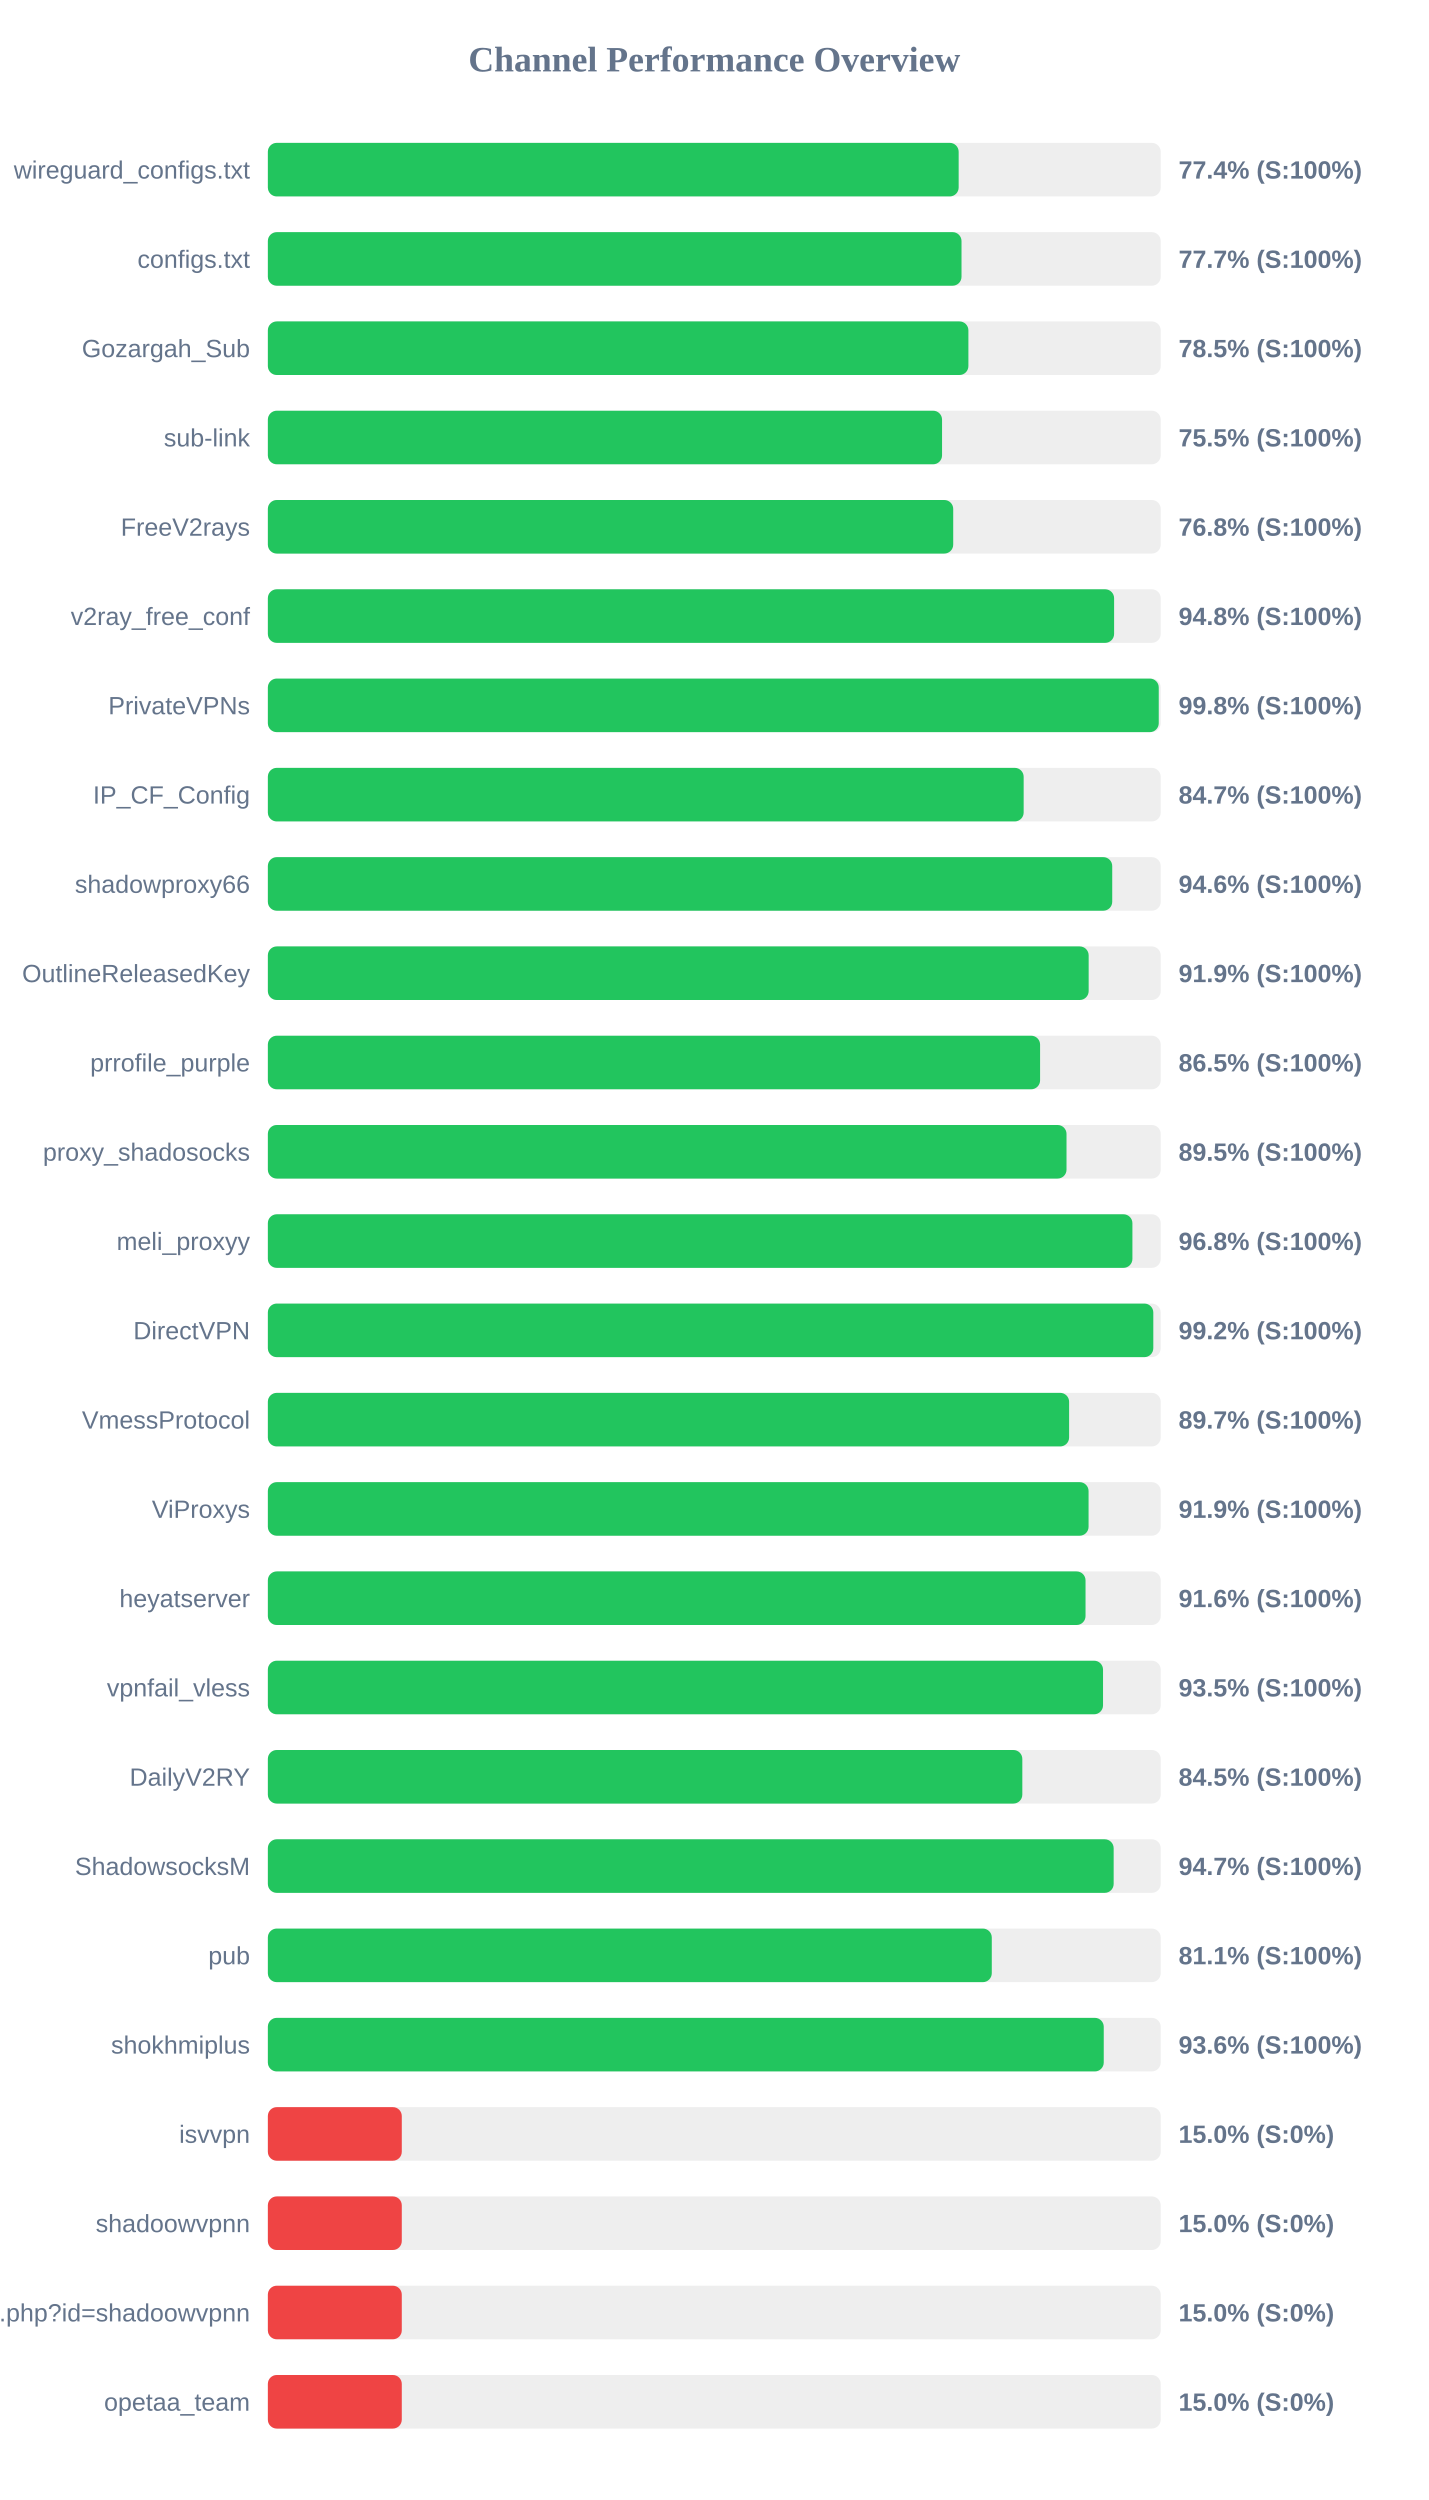
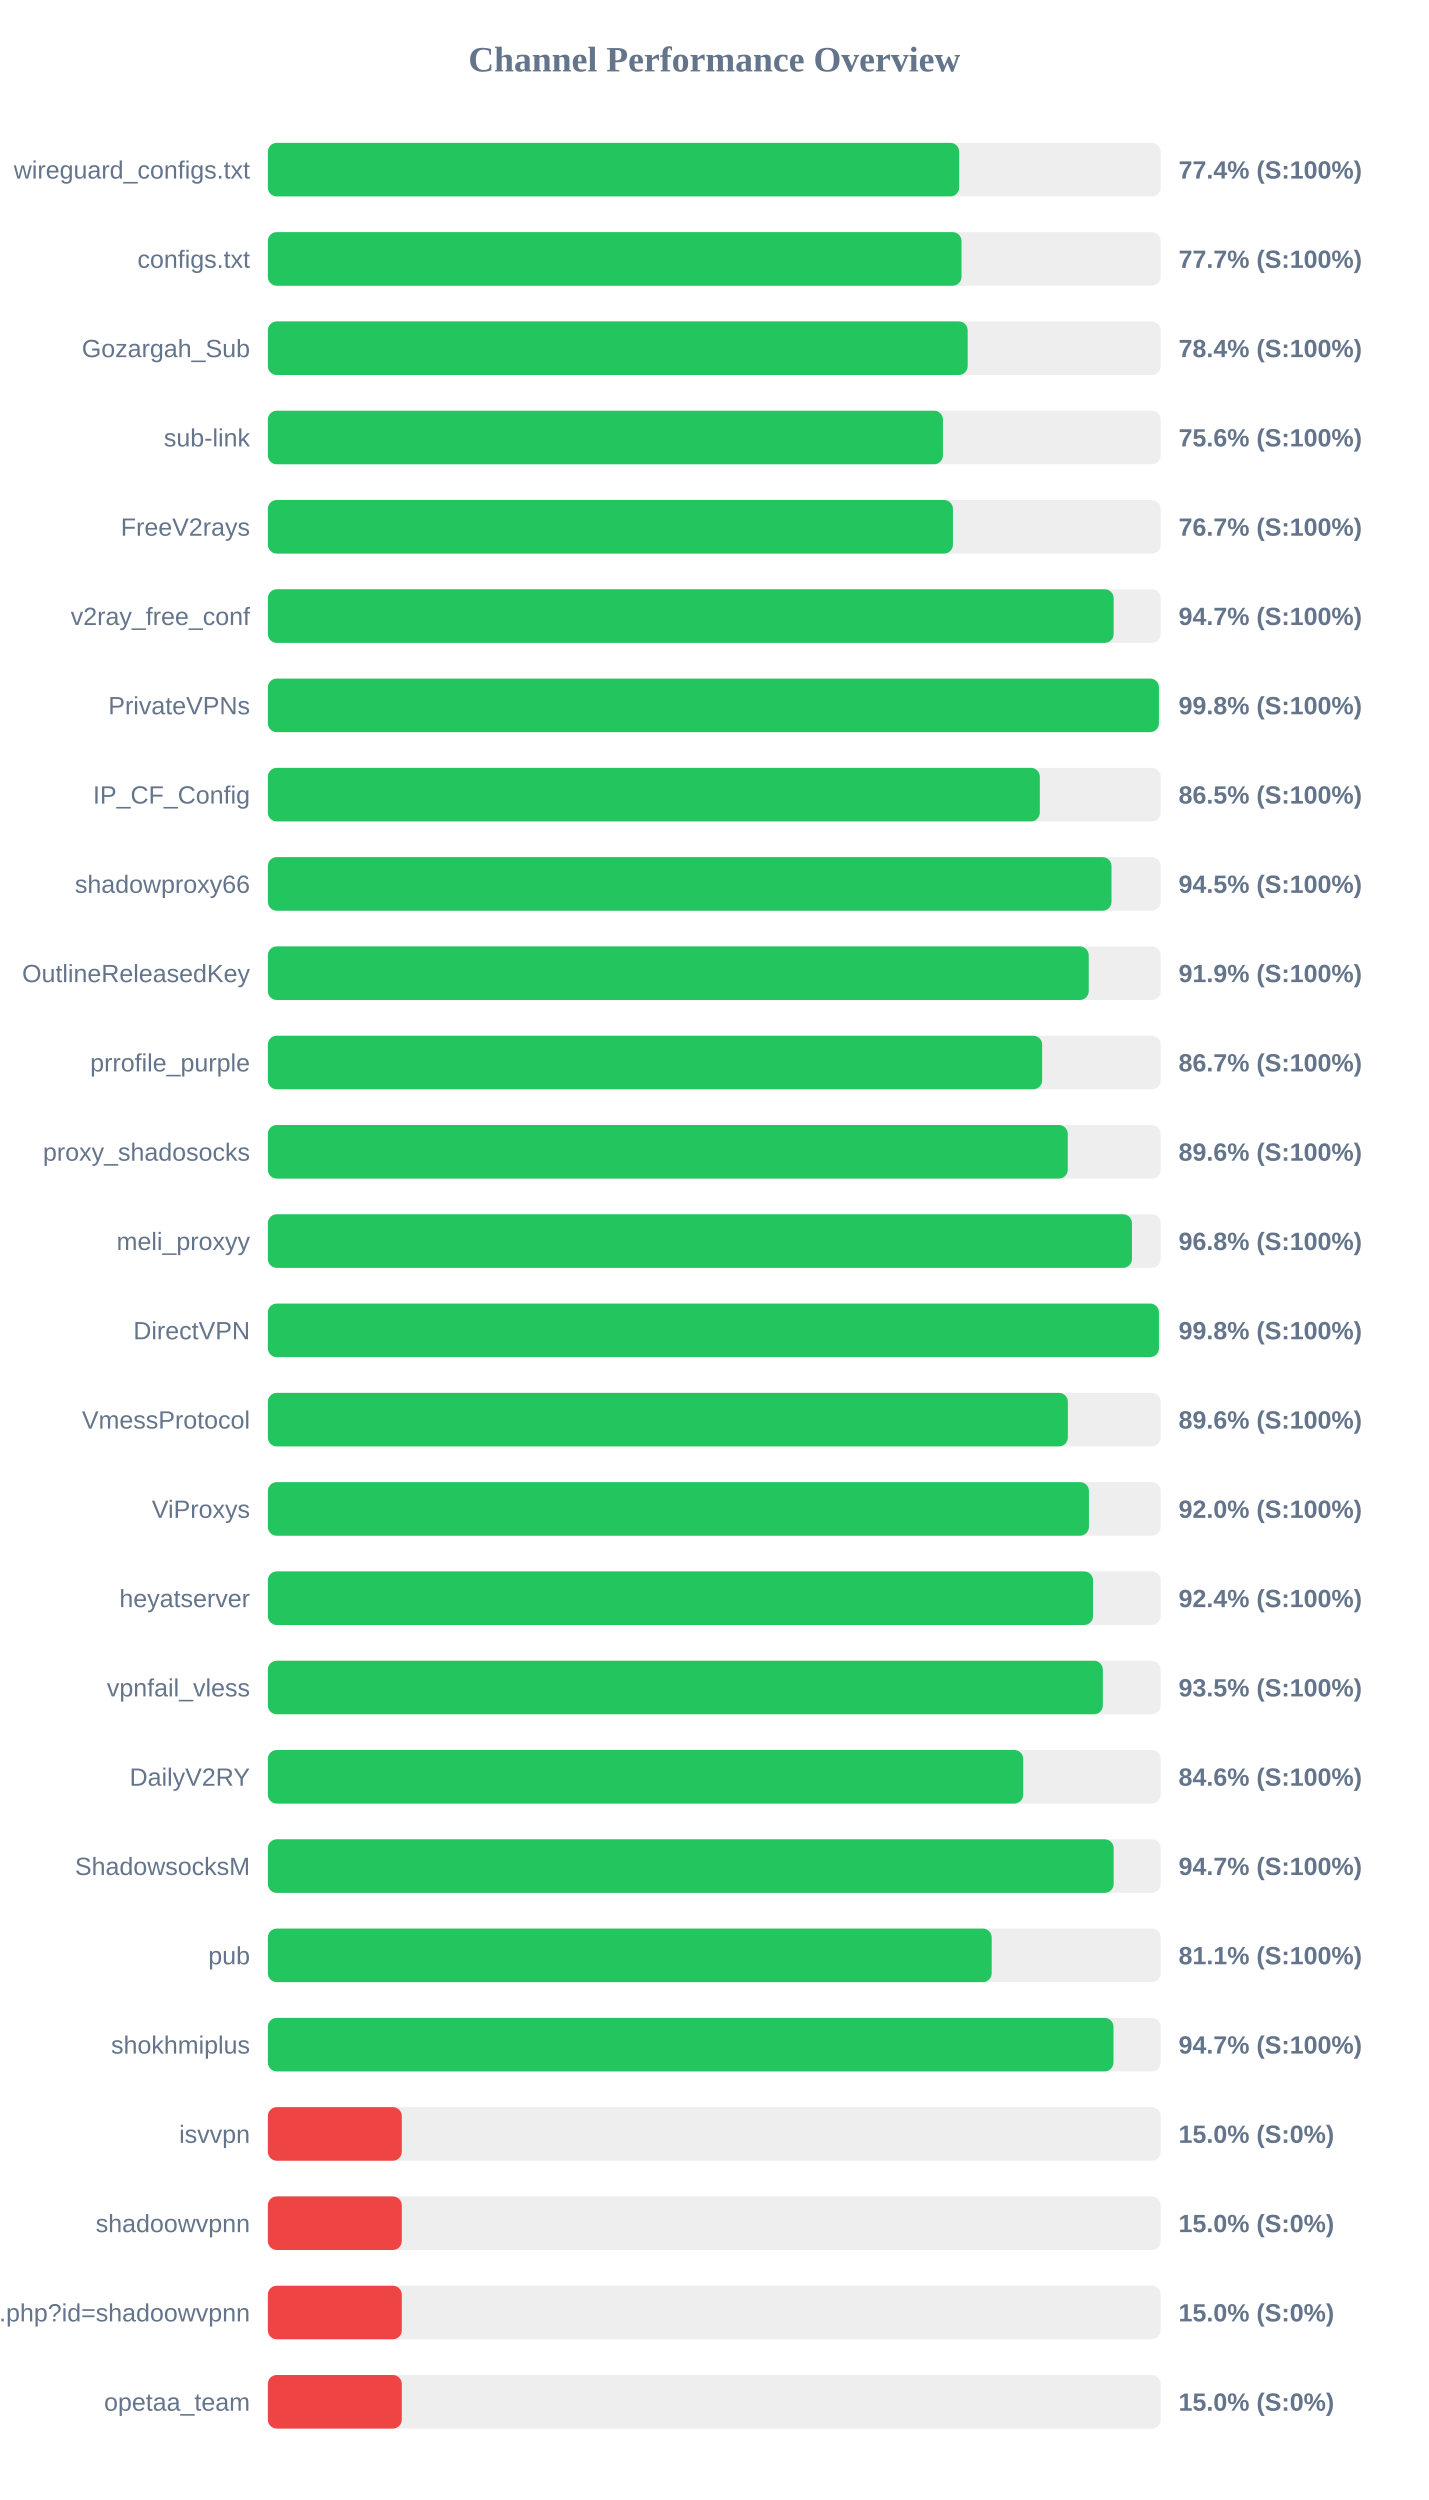
<svg xmlns="http://www.w3.org/2000/svg" width="800" height="1400" version="1.1">
  <style>
        .row { font: 14px Arial; fill: #64748b; }
        .score { font: bold 14px Arial; fill: #64748b; }
    </style>
  <text x="400" y="40" text-anchor="middle" font-size="20px" font-weight="bold" fill="#64748b">Channel Performance Overview</text>
  <rect x="150" y="80" width="500" height="30" fill="#eee" rx="5" />
-   <rect x="150" y="80" width="386.85" height="30" fill="#22c55e" rx="5" />
+   <rect x="150" y="80" width="387.15" height="30" fill="#22c55e" rx="5" />
  <text x="140" y="100" text-anchor="end" class="row">wireguard_configs.txt</text>
  <text x="660" y="100" text-anchor="start" class="score">77.4% (S:100%)</text>
  <rect x="150" y="130" width="500" height="30" fill="#eee" rx="5" />
  <rect x="150" y="130" width="388.45" height="30" fill="#22c55e" rx="5" />
  <text x="140" y="150" text-anchor="end" class="row">configs.txt</text>
  <text x="660" y="150" text-anchor="start" class="score">77.7% (S:100%)</text>
  <rect x="150" y="180" width="500" height="30" fill="#eee" rx="5" />
-   <rect x="150" y="180" width="392.3" height="30" fill="#22c55e" rx="5" />
+   <rect x="150" y="180" width="391.9" height="30" fill="#22c55e" rx="5" />
  <text x="140" y="200" text-anchor="end" class="row">Gozargah_Sub</text>
-   <text x="660" y="200" text-anchor="start" class="score">78.5% (S:100%)</text>
+   <text x="660" y="200" text-anchor="start" class="score">78.4% (S:100%)</text>
  <rect x="150" y="230" width="500" height="30" fill="#eee" rx="5" />
-   <rect x="150" y="230" width="377.55" height="30" fill="#22c55e" rx="5" />
+   <rect x="150" y="230" width="378.05" height="30" fill="#22c55e" rx="5" />
  <text x="140" y="250" text-anchor="end" class="row">sub-link</text>
-   <text x="660" y="250" text-anchor="start" class="score">75.5% (S:100%)</text>
+   <text x="660" y="250" text-anchor="start" class="score">75.6% (S:100%)</text>
  <rect x="150" y="280" width="500" height="30" fill="#eee" rx="5" />
-   <rect x="150" y="280" width="383.8" height="30" fill="#22c55e" rx="5" />
+   <rect x="150" y="280" width="383.65" height="30" fill="#22c55e" rx="5" />
  <text x="140" y="300" text-anchor="end" class="row">FreeV2rays</text>
-   <text x="660" y="300" text-anchor="start" class="score">76.8% (S:100%)</text>
+   <text x="660" y="300" text-anchor="start" class="score">76.7% (S:100%)</text>
  <rect x="150" y="330" width="500" height="30" fill="#eee" rx="5" />
-   <rect x="150" y="330" width="473.9" height="30" fill="#22c55e" rx="5" />
+   <rect x="150" y="330" width="473.65" height="30" fill="#22c55e" rx="5" />
  <text x="140" y="350" text-anchor="end" class="row">v2ray_free_conf</text>
-   <text x="660" y="350" text-anchor="start" class="score">94.8% (S:100%)</text>
+   <text x="660" y="350" text-anchor="start" class="score">94.7% (S:100%)</text>
  <rect x="150" y="380" width="500" height="30" fill="#eee" rx="5" />
-   <rect x="150" y="380" width="498.9" height="30" fill="#22c55e" rx="5" />
+   <rect x="150" y="380" width="499.0" height="30" fill="#22c55e" rx="5" />
  <text x="140" y="400" text-anchor="end" class="row">PrivateVPNs</text>
  <text x="660" y="400" text-anchor="start" class="score">99.8% (S:100%)</text>
  <rect x="150" y="430" width="500" height="30" fill="#eee" rx="5" />
-   <rect x="150" y="430" width="423.25" height="30" fill="#22c55e" rx="5" />
+   <rect x="150" y="430" width="432.3" height="30" fill="#22c55e" rx="5" />
  <text x="140" y="450" text-anchor="end" class="row">IP_CF_Config</text>
-   <text x="660" y="450" text-anchor="start" class="score">84.7% (S:100%)</text>
+   <text x="660" y="450" text-anchor="start" class="score">86.5% (S:100%)</text>
  <rect x="150" y="480" width="500" height="30" fill="#eee" rx="5" />
-   <rect x="150" y="480" width="472.85" height="30" fill="#22c55e" rx="5" />
+   <rect x="150" y="480" width="472.45" height="30" fill="#22c55e" rx="5" />
  <text x="140" y="500" text-anchor="end" class="row">shadowproxy66</text>
-   <text x="660" y="500" text-anchor="start" class="score">94.6% (S:100%)</text>
+   <text x="660" y="500" text-anchor="start" class="score">94.5% (S:100%)</text>
  <rect x="150" y="530" width="500" height="30" fill="#eee" rx="5" />
-   <rect x="150" y="530" width="459.65" height="30" fill="#22c55e" rx="5" />
+   <rect x="150" y="530" width="459.7" height="30" fill="#22c55e" rx="5" />
  <text x="140" y="550" text-anchor="end" class="row">OutlineReleasedKey</text>
  <text x="660" y="550" text-anchor="start" class="score">91.9% (S:100%)</text>
  <rect x="150" y="580" width="500" height="30" fill="#eee" rx="5" />
-   <rect x="150" y="580" width="432.45" height="30" fill="#22c55e" rx="5" />
+   <rect x="150" y="580" width="433.6" height="30" fill="#22c55e" rx="5" />
  <text x="140" y="600" text-anchor="end" class="row">prrofile_purple</text>
-   <text x="660" y="600" text-anchor="start" class="score">86.5% (S:100%)</text>
+   <text x="660" y="600" text-anchor="start" class="score">86.7% (S:100%)</text>
  <rect x="150" y="630" width="500" height="30" fill="#eee" rx="5" />
-   <rect x="150" y="630" width="447.25" height="30" fill="#22c55e" rx="5" />
+   <rect x="150" y="630" width="447.95" height="30" fill="#22c55e" rx="5" />
  <text x="140" y="650" text-anchor="end" class="row">proxy_shadosocks</text>
-   <text x="660" y="650" text-anchor="start" class="score">89.5% (S:100%)</text>
+   <text x="660" y="650" text-anchor="start" class="score">89.6% (S:100%)</text>
  <rect x="150" y="680" width="500" height="30" fill="#eee" rx="5" />
-   <rect x="150" y="680" width="484.15" height="30" fill="#22c55e" rx="5" />
+   <rect x="150" y="680" width="483.9" height="30" fill="#22c55e" rx="5" />
  <text x="140" y="700" text-anchor="end" class="row">meli_proxyy</text>
  <text x="660" y="700" text-anchor="start" class="score">96.8% (S:100%)</text>
  <rect x="150" y="730" width="500" height="30" fill="#eee" rx="5" />
-   <rect x="150" y="730" width="495.85" height="30" fill="#22c55e" rx="5" />
+   <rect x="150" y="730" width="499.0" height="30" fill="#22c55e" rx="5" />
  <text x="140" y="750" text-anchor="end" class="row">DirectVPN</text>
-   <text x="660" y="750" text-anchor="start" class="score">99.2% (S:100%)</text>
+   <text x="660" y="750" text-anchor="start" class="score">99.8% (S:100%)</text>
  <rect x="150" y="780" width="500" height="30" fill="#eee" rx="5" />
-   <rect x="150" y="780" width="448.7" height="30" fill="#22c55e" rx="5" />
+   <rect x="150" y="780" width="448.0" height="30" fill="#22c55e" rx="5" />
  <text x="140" y="800" text-anchor="end" class="row">VmessProtocol</text>
-   <text x="660" y="800" text-anchor="start" class="score">89.7% (S:100%)</text>
+   <text x="660" y="800" text-anchor="start" class="score">89.6% (S:100%)</text>
  <rect x="150" y="830" width="500" height="30" fill="#eee" rx="5" />
-   <rect x="150" y="830" width="459.6" height="30" fill="#22c55e" rx="5" />
+   <rect x="150" y="830" width="459.8" height="30" fill="#22c55e" rx="5" />
  <text x="140" y="850" text-anchor="end" class="row">ViProxys</text>
-   <text x="660" y="850" text-anchor="start" class="score">91.9% (S:100%)</text>
+   <text x="660" y="850" text-anchor="start" class="score">92.0% (S:100%)</text>
  <rect x="150" y="880" width="500" height="30" fill="#eee" rx="5" />
-   <rect x="150" y="880" width="457.9" height="30" fill="#22c55e" rx="5" />
+   <rect x="150" y="880" width="462.1" height="30" fill="#22c55e" rx="5" />
  <text x="140" y="900" text-anchor="end" class="row">heyatserver</text>
-   <text x="660" y="900" text-anchor="start" class="score">91.6% (S:100%)</text>
+   <text x="660" y="900" text-anchor="start" class="score">92.4% (S:100%)</text>
  <rect x="150" y="930" width="500" height="30" fill="#eee" rx="5" />
-   <rect x="150" y="930" width="467.7" height="30" fill="#22c55e" rx="5" />
+   <rect x="150" y="930" width="467.6" height="30" fill="#22c55e" rx="5" />
  <text x="140" y="950" text-anchor="end" class="row">vpnfail_vless</text>
  <text x="660" y="950" text-anchor="start" class="score">93.5% (S:100%)</text>
  <rect x="150" y="980" width="500" height="30" fill="#eee" rx="5" />
-   <rect x="150" y="980" width="422.5" height="30" fill="#22c55e" rx="5" />
+   <rect x="150" y="980" width="423.0" height="30" fill="#22c55e" rx="5" />
  <text x="140" y="1000" text-anchor="end" class="row">DailyV2RY</text>
-   <text x="660" y="1000" text-anchor="start" class="score">84.5% (S:100%)</text>
+   <text x="660" y="1000" text-anchor="start" class="score">84.6% (S:100%)</text>
  <rect x="150" y="1030" width="500" height="30" fill="#eee" rx="5" />
  <rect x="150" y="1030" width="473.65" height="30" fill="#22c55e" rx="5" />
  <text x="140" y="1050" text-anchor="end" class="row">ShadowsocksM</text>
  <text x="660" y="1050" text-anchor="start" class="score">94.7% (S:100%)</text>
  <rect x="150" y="1080" width="500" height="30" fill="#eee" rx="5" />
-   <rect x="150" y="1080" width="405.4" height="30" fill="#22c55e" rx="5" />
+   <rect x="150" y="1080" width="405.35" height="30" fill="#22c55e" rx="5" />
  <text x="140" y="1100" text-anchor="end" class="row">pub</text>
  <text x="660" y="1100" text-anchor="start" class="score">81.1% (S:100%)</text>
  <rect x="150" y="1130" width="500" height="30" fill="#eee" rx="5" />
-   <rect x="150" y="1130" width="468.1" height="30" fill="#22c55e" rx="5" />
+   <rect x="150" y="1130" width="473.55" height="30" fill="#22c55e" rx="5" />
  <text x="140" y="1150" text-anchor="end" class="row">shokhmiplus</text>
-   <text x="660" y="1150" text-anchor="start" class="score">93.6% (S:100%)</text>
+   <text x="660" y="1150" text-anchor="start" class="score">94.7% (S:100%)</text>
  <rect x="150" y="1180" width="500" height="30" fill="#eee" rx="5" />
  <rect x="150" y="1180" width="75.0" height="30" fill="#ef4444" rx="5" />
  <text x="140" y="1200" text-anchor="end" class="row">isvvpn</text>
  <text x="660" y="1200" text-anchor="start" class="score">15.0% (S:0%)</text>
  <rect x="150" y="1230" width="500" height="30" fill="#eee" rx="5" />
  <rect x="150" y="1230" width="75.0" height="30" fill="#ef4444" rx="5" />
  <text x="140" y="1250" text-anchor="end" class="row">shadoowvpnn</text>
  <text x="660" y="1250" text-anchor="start" class="score">15.0% (S:0%)</text>
  <rect x="150" y="1280" width="500" height="30" fill="#eee" rx="5" />
  <rect x="150" y="1280" width="75.0" height="30" fill="#ef4444" rx="5" />
  <text x="140" y="1300" text-anchor="end" class="row">api.php?id=shadoowvpnn</text>
  <text x="660" y="1300" text-anchor="start" class="score">15.0% (S:0%)</text>
  <rect x="150" y="1330" width="500" height="30" fill="#eee" rx="5" />
  <rect x="150" y="1330" width="75.0" height="30" fill="#ef4444" rx="5" />
  <text x="140" y="1350" text-anchor="end" class="row">opetaa_team</text>
  <text x="660" y="1350" text-anchor="start" class="score">15.0% (S:0%)</text>
</svg>
